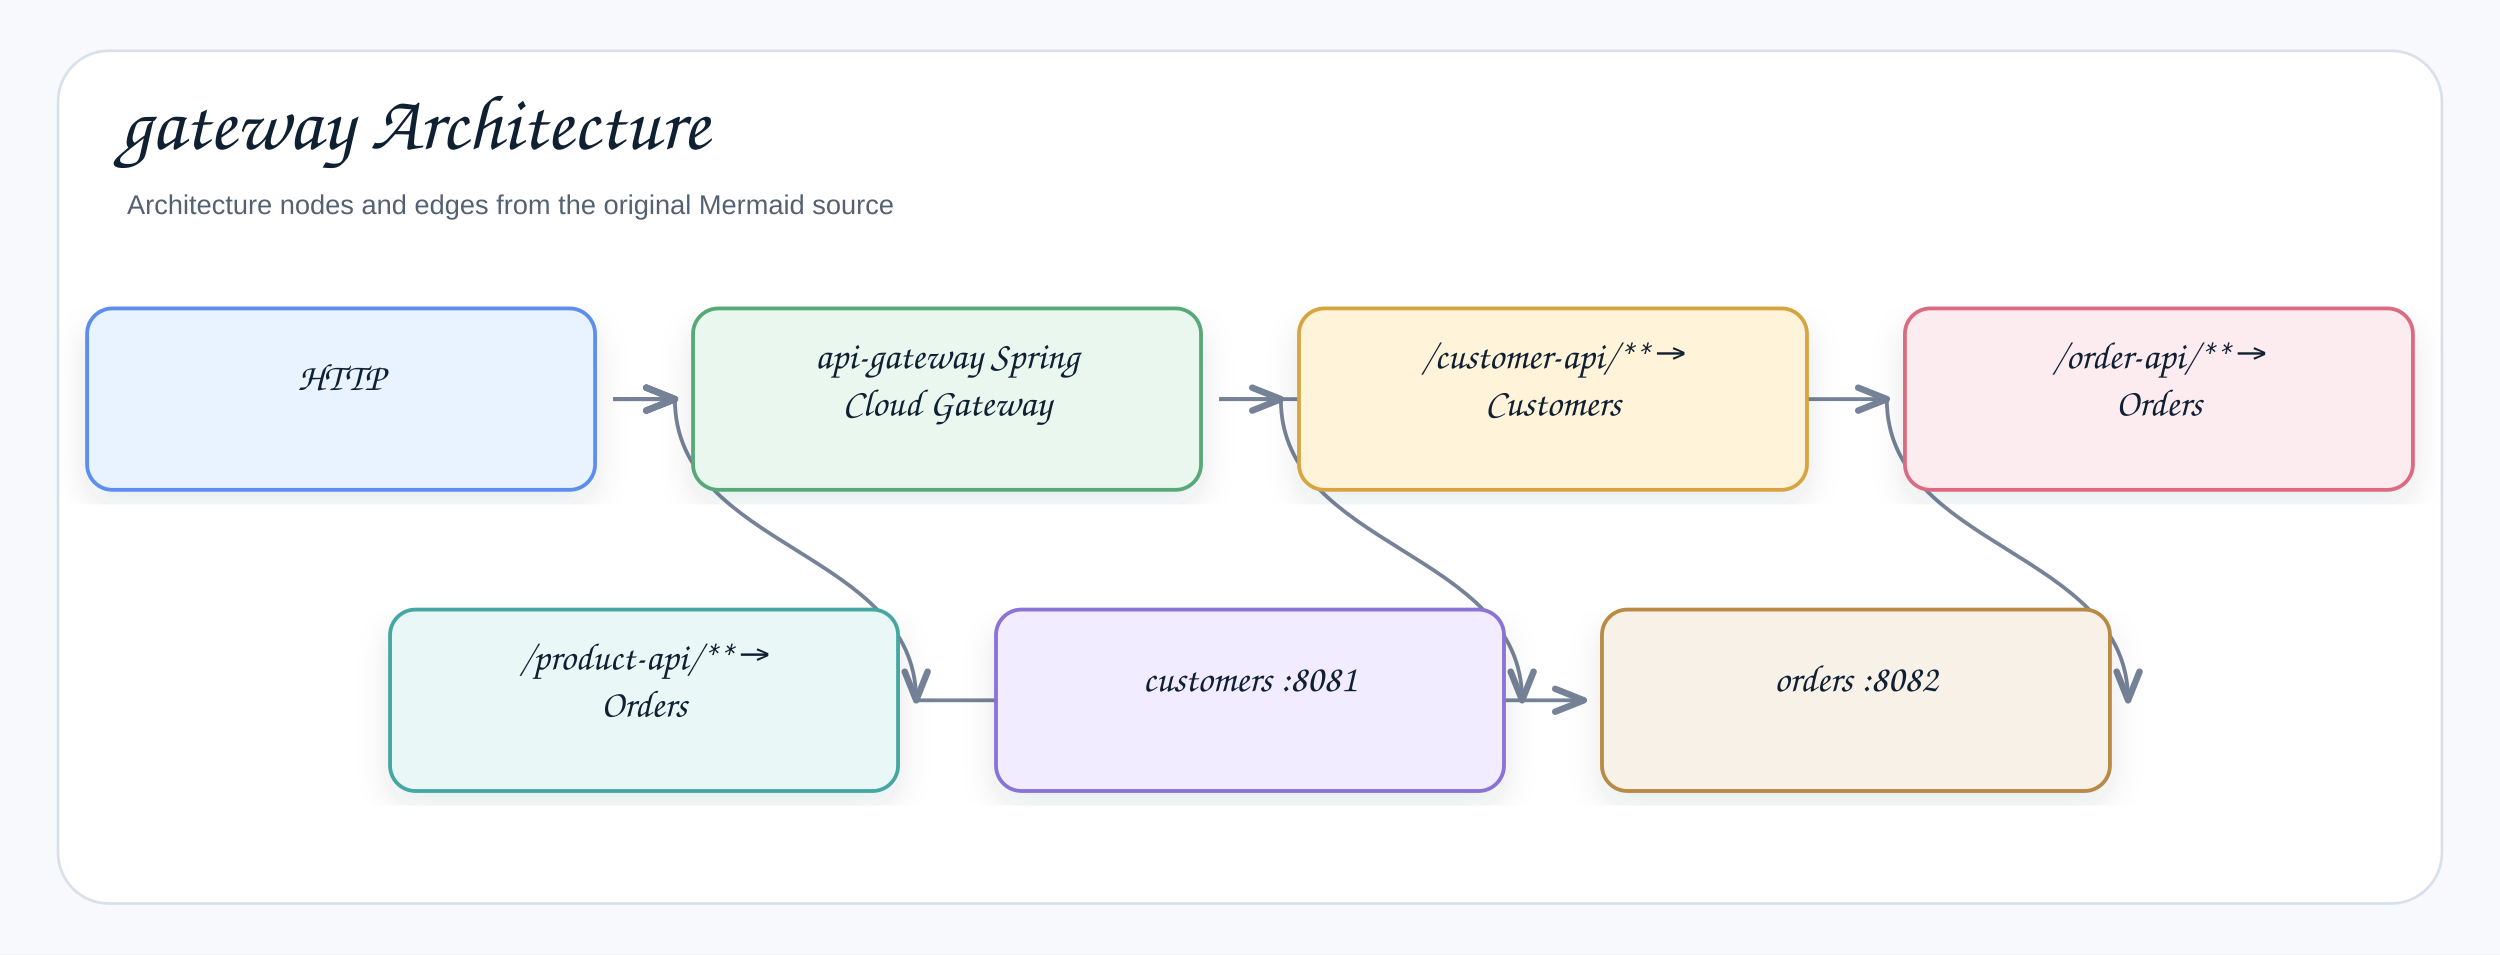
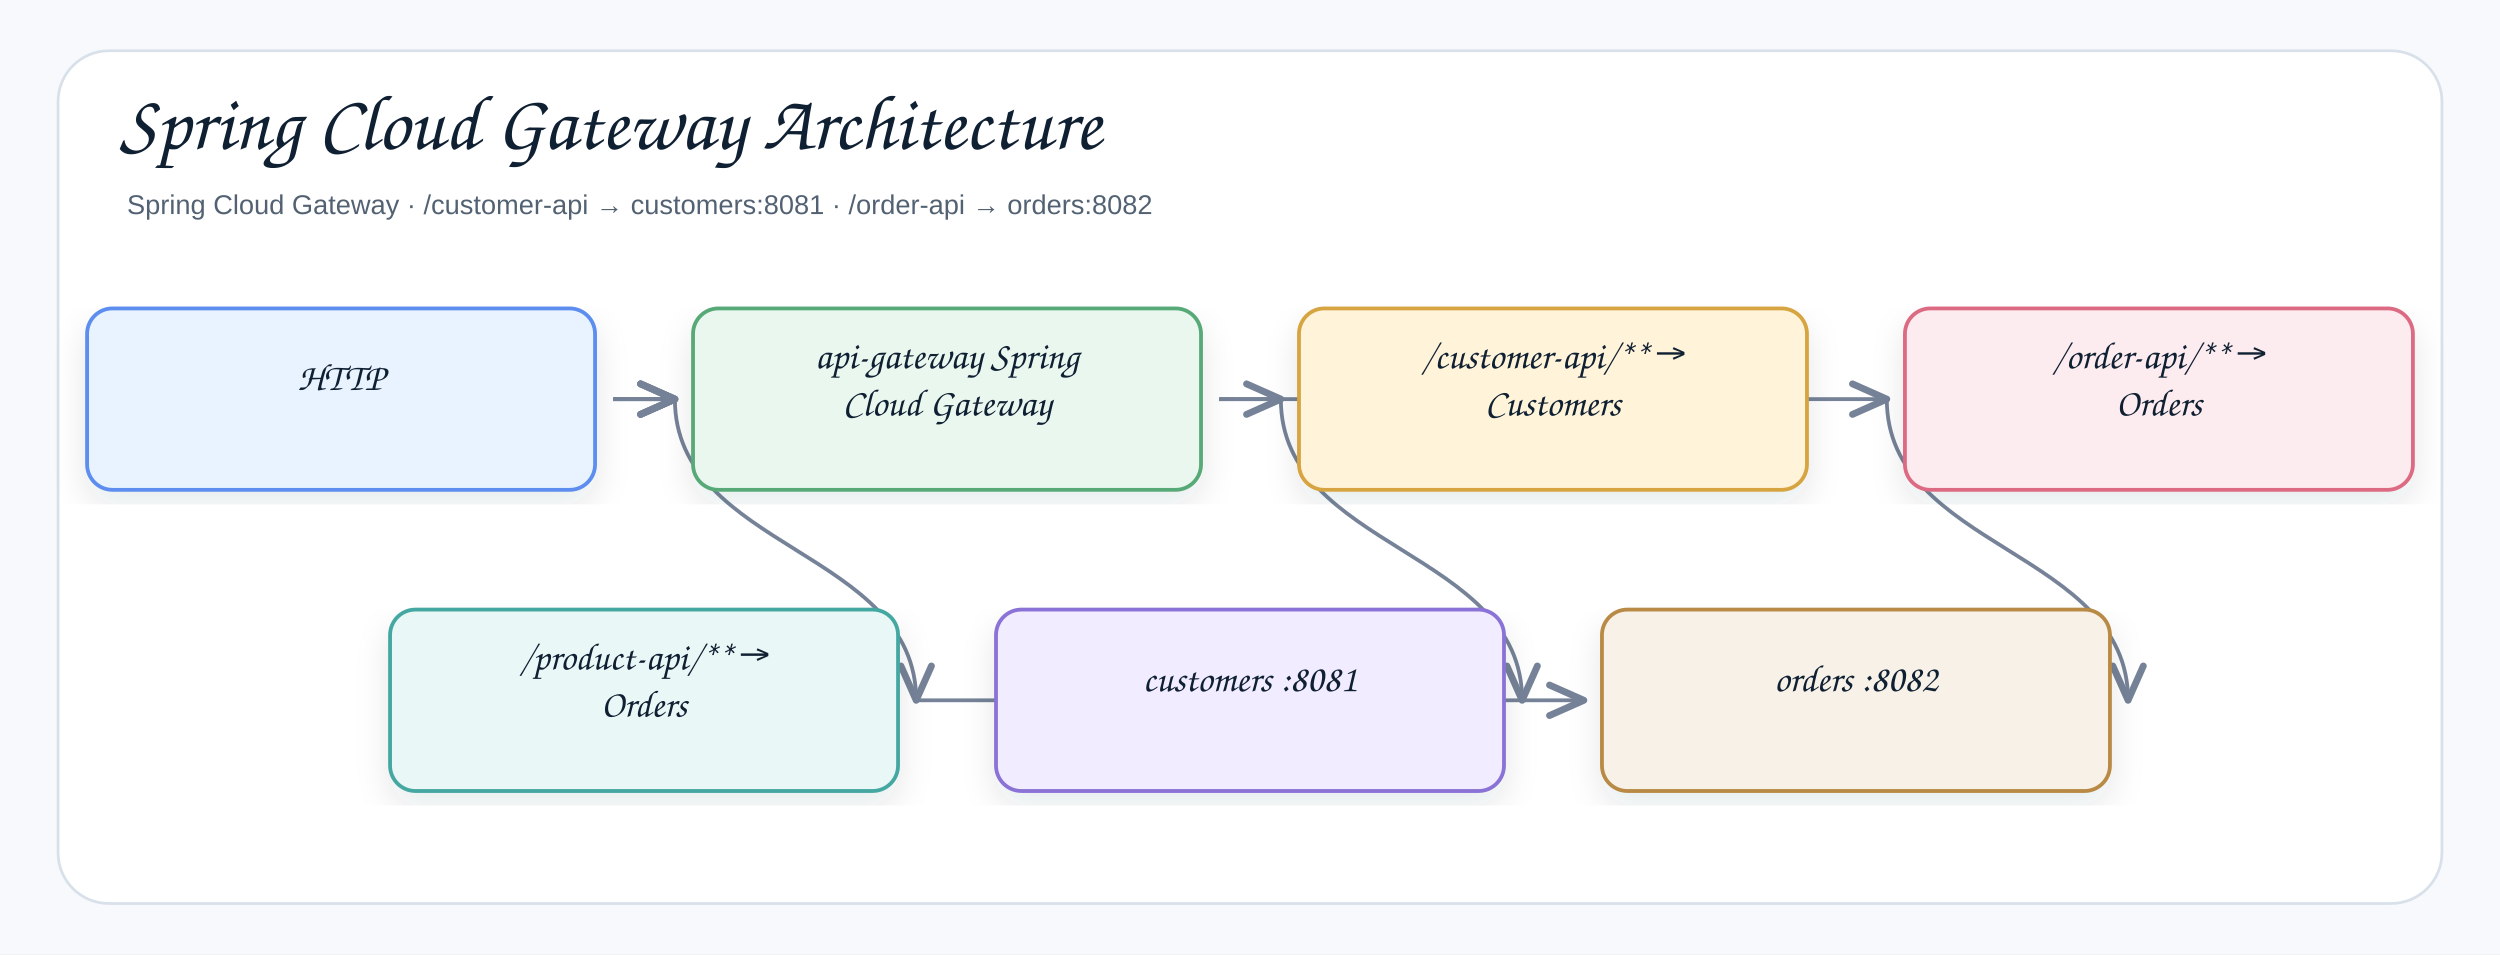
- <svg xmlns="http://www.w3.org/2000/svg" width="1378" height="526" viewBox="0 0 1378 526" role="img" aria-label="gateway Architecture">
+ <svg xmlns="http://www.w3.org/2000/svg" width="1378" height="526" viewBox="0 0 1378 526" role="img" aria-label="Spring Cloud Gateway Architecture">
  <defs>
    <filter id="shadow" x="-8%" y="-8%" width="116%" height="116%">
      <feDropShadow dx="0" dy="8" stdDeviation="9" flood-color="#1f2937" flood-opacity="0.10" />
    </filter>
-     <marker id="openArrow" markerWidth="10" markerHeight="8" refX="8.5" refY="4" orient="auto" markerUnits="strokeWidth">
-       <path d="M 1 1 L 8.5 4 L 1 7" fill="none" stroke="#758297" stroke-width="1.7" stroke-linecap="round" stroke-linejoin="round" />
+     <marker id="openArrow" markerWidth="12" markerHeight="10" refX="10" refY="5" orient="auto" markerUnits="strokeWidth">
+       <path d="M 1 1 L 10 5 L 1 9" fill="none" stroke="#758297" stroke-width="1.8" stroke-linecap="round" stroke-linejoin="round" />
    </marker>
-     <marker id="inherit" markerWidth="11" markerHeight="10" refX="9.5" refY="5" orient="auto" markerUnits="strokeWidth">
-       <path d="M 0.5 1 L 9.5 5 L 0.5 9 Z" fill="#ffffff" stroke="#758297" stroke-width="1.7" />
+     <marker id="inherit" markerWidth="14" markerHeight="12" refX="12" refY="6" orient="auto" markerUnits="strokeWidth">
+       <path d="M 0 1 L 12 6 L 0 11 Z" fill="#ffffff" stroke="#758297" stroke-width="1.8" />
    </marker>
    <style>
    .canvas{fill:#f7f9fc}.frame{fill:#fff;stroke:#d8e0ea;stroke-width:1.5}
    .title{font-family:"Architects Daughter","Comic Sans MS","Comic Sans",cursive;font-size:43px;font-weight:400;fill:#102033}
    .subtitle{font-family:"Comic Sans MS","Comic Sans","Comic Neue",Arial,sans-serif;font-size:15px;font-weight:400;fill:#536273}
    .label{font-family:"Architects Daughter","Comic Sans MS","Comic Sans",cursive;font-size:25px;font-weight:400;fill:#102033}
    .smallLabel{font-family:"Architects Daughter","Comic Sans MS","Comic Sans",cursive;font-size:21px;font-weight:400;fill:#102033}
    .mono{font-family:"Comic Sans MS","Comic Sans","Comic Neue",Arial,sans-serif;font-size:12px;font-weight:400;fill:#102033}
    .small{font-family:"Comic Sans MS","Comic Sans","Comic Neue",Arial,sans-serif;font-size:12px;font-weight:400;fill:#536273}
    .strong{font-family:"Comic Sans MS","Comic Sans","Comic Neue",Arial,sans-serif;font-size:13px;font-weight:400;fill:#102033}
    .card{stroke-width:2.1;filter:url(#shadow)}.compartment{stroke-width:1.5;fill:none}
    .line{stroke:#758297;stroke-width:2.1;fill:none;marker-end:url(#openArrow)}
    .plainLine{stroke:#758297;stroke-width:2.1;fill:none}
    .dashed{stroke:#758297;stroke-width:2.1;stroke-dasharray:7 6;fill:none;marker-end:url(#openArrow)}
    .inheritLine{stroke:#758297;stroke-width:2.2;fill:none;marker-end:url(#inherit)}
    .implLine{stroke:#758297;stroke-width:2.2;stroke-dasharray:8 7;fill:none;marker-end:url(#inherit)}
  </style>
  </defs>
  <rect class="canvas" width="1378" height="526" />
  <rect class="frame" x="32" y="28" width="1314" height="470" rx="28" />
-   <text class="title" x="66" y="82">gateway Architecture</text>
-   <text class="subtitle" x="70" y="118">Architecture nodes and edges from the original Mermaid source</text>
+   <text class="title" x="66" y="82">Spring Cloud Gateway Architecture</text>
+   <text class="subtitle" x="70" y="118">Spring Cloud Gateway · /customer-api → customers:8081 · /order-api → orders:8082</text>
  <path class="line" d="M505 386 C505 386 873 386 873 386" />
  <path class="line" d="M1040 220 C1040 303 1173 303 1173 386" />
  <path class="line" d="M706 220 C706 303 839 303 839 386" />
  <path class="line" d="M372 220 C372 303 505 303 505 386" />
  <path class="line" d="M672 220 C672 220 1040 220 1040 220" />
  <path class="line" d="M672 220 C672 220 706 220 706 220" />
  <path class="line" d="M338 220 C338 220 372 220 372 220" />
  <path class="line" d="M338 220 C338 220 372 220 372 220" />
  <path class="line" d="M338 220 C338 220 372 220 372 220" />
  <g transform="translate(48,170)">
    <rect class="card" x="0" y="0" width="280" height="100" rx="14" fill="#E8F3FF" stroke="#5B8DEF" />
    <text class="smallLabel" x="140" y="45" text-anchor="middle">HTTP</text>
  </g>
  <g transform="translate(382,170)">
    <rect class="card" x="0" y="0" width="280" height="100" rx="14" fill="#EAF7EF" stroke="#58A978" />
    <text class="smallLabel" x="140" y="33" text-anchor="middle">api-gateway Spring</text>
    <text class="smallLabel" x="140" y="59" text-anchor="middle">Cloud Gateway</text>
  </g>
  <g transform="translate(716,170)">
    <rect class="card" x="0" y="0" width="280" height="100" rx="14" fill="#FFF3D9" stroke="#D6A441" />
    <text class="smallLabel" x="140" y="33" text-anchor="middle">/customer-api/** →</text>
    <text class="smallLabel" x="140" y="59" text-anchor="middle">Customers</text>
  </g>
  <g transform="translate(1050,170)">
    <rect class="card" x="0" y="0" width="280" height="100" rx="14" fill="#FDECEF" stroke="#DC6B82" />
    <text class="smallLabel" x="140" y="33" text-anchor="middle">/order-api/** →</text>
    <text class="smallLabel" x="140" y="59" text-anchor="middle">Orders</text>
  </g>
  <g transform="translate(215,336)">
    <rect class="card" x="0" y="0" width="280" height="100" rx="14" fill="#E9F7F6" stroke="#45A7A1" />
    <text class="smallLabel" x="140" y="33" text-anchor="middle">/product-api/** →</text>
    <text class="smallLabel" x="140" y="59" text-anchor="middle">Orders</text>
  </g>
  <g transform="translate(549,336)">
    <rect class="card" x="0" y="0" width="280" height="100" rx="14" fill="#F1ECFF" stroke="#8A72D6" />
    <text class="smallLabel" x="140" y="45" text-anchor="middle">customers :8081</text>
  </g>
  <g transform="translate(883,336)">
    <rect class="card" x="0" y="0" width="280" height="100" rx="14" fill="#F7F1E7" stroke="#B88A44" />
    <text class="smallLabel" x="140" y="45" text-anchor="middle">orders :8082</text>
  </g>
</svg>
